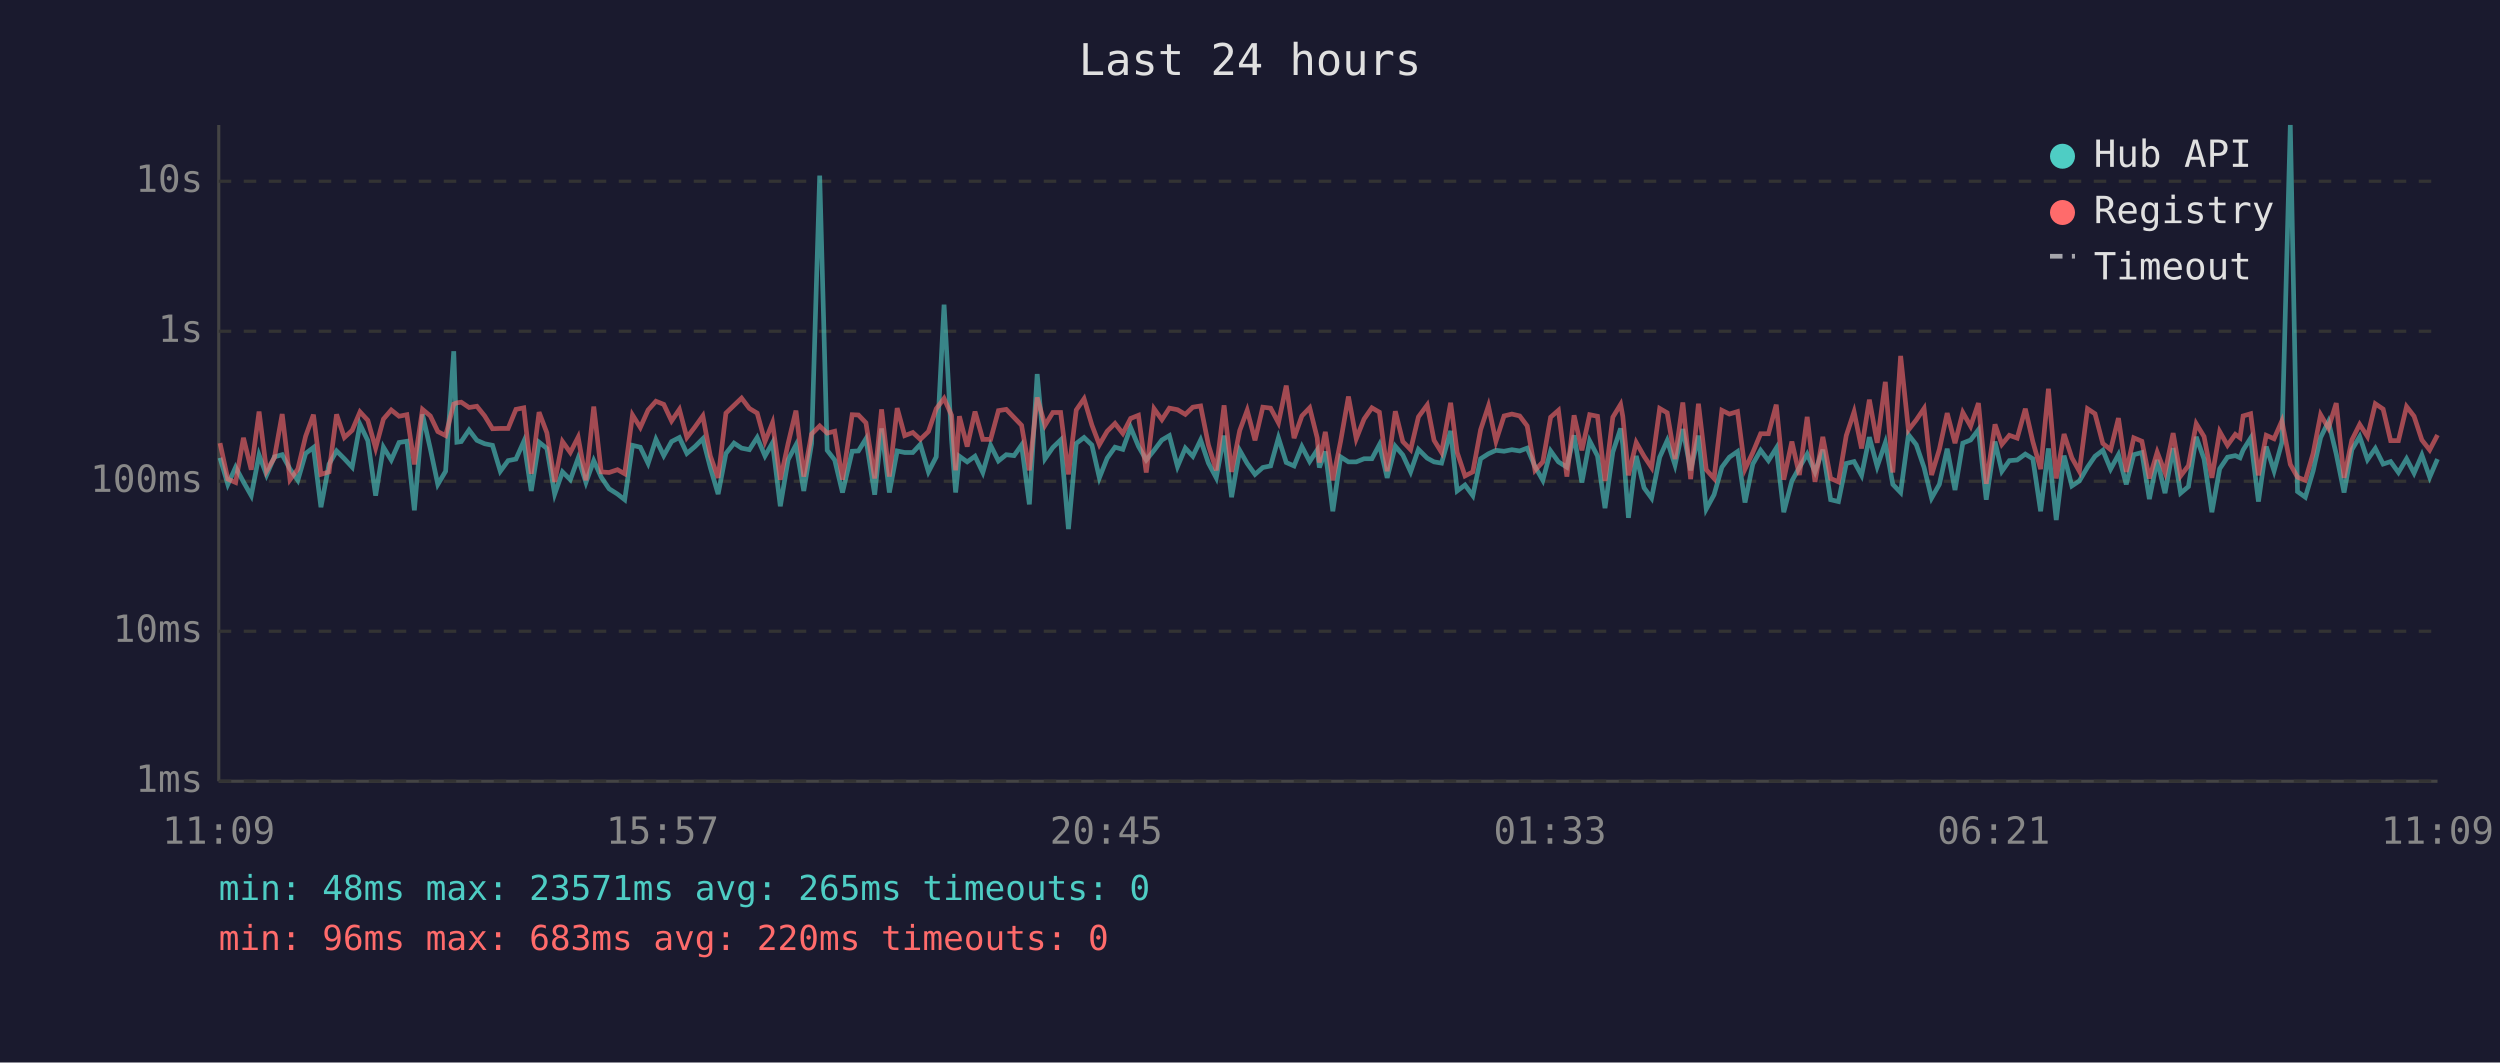
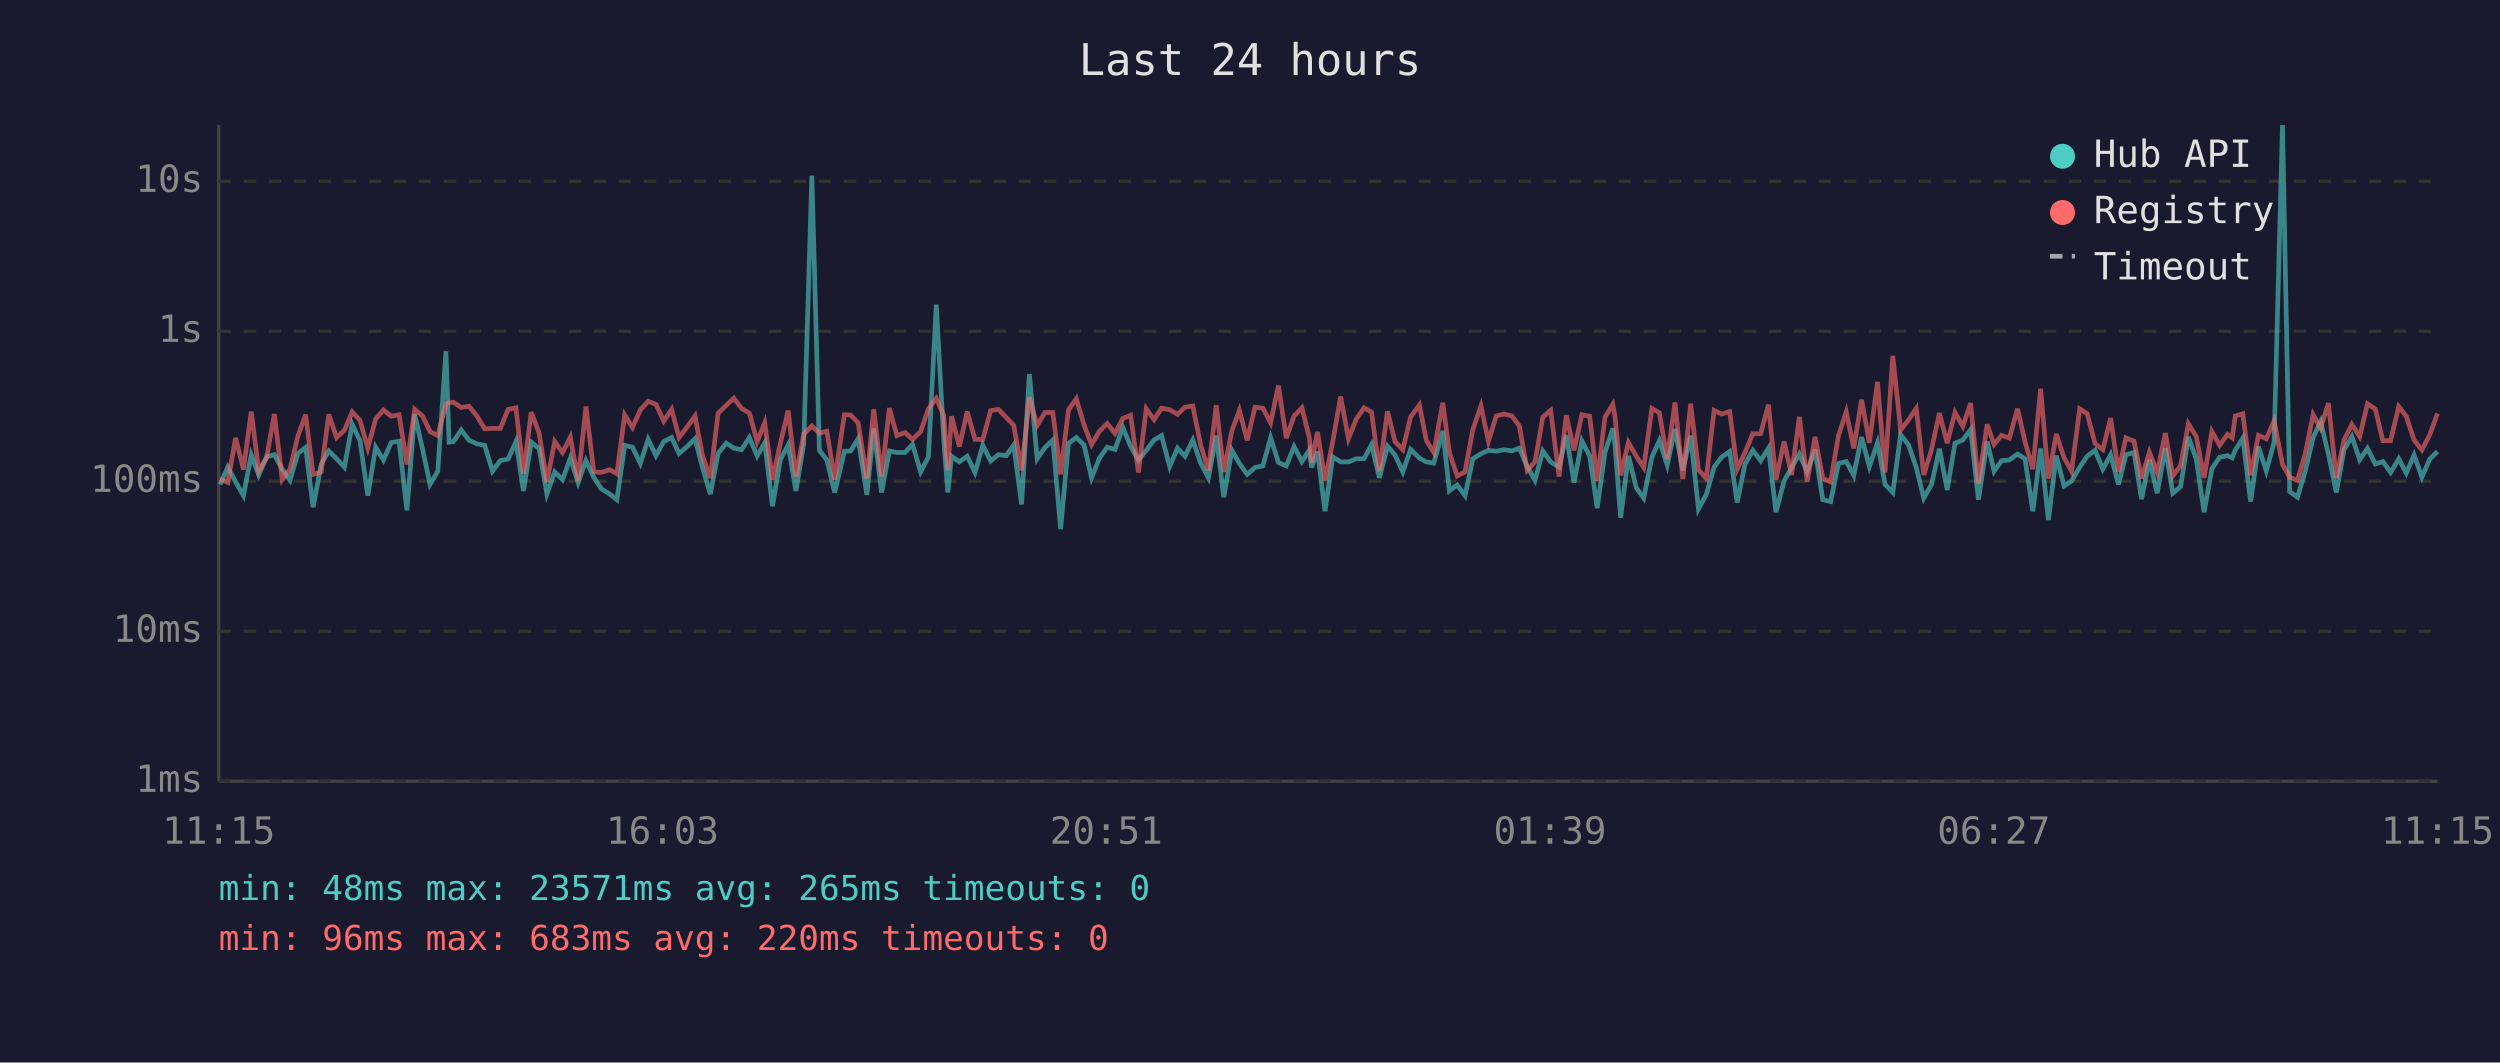
<svg xmlns="http://www.w3.org/2000/svg" viewBox="0 0 800 340" font-family="monospace" font-size="12">
  <rect width="800" height="340" fill="#1a1a2e" />
  <text x="400" y="24" fill="#e0e0e0" font-size="14" text-anchor="middle">Last 24 hours</text>
  <line x1="70" y1="40" x2="70" y2="250" stroke="#444" stroke-width="1" />
  <line x1="70" y1="250" x2="780" y2="250" stroke="#444" stroke-width="1" />
  <line x1="70" y1="250" x2="780" y2="250" stroke="#333" stroke-width="1" stroke-dasharray="4" />
  <text x="65" y="250" fill="#888" text-anchor="end" dominant-baseline="middle">1ms</text>
  <line x1="70" y1="202" x2="780" y2="202" stroke="#333" stroke-width="1" stroke-dasharray="4" />
  <text x="65" y="202" fill="#888" text-anchor="end" dominant-baseline="middle">10ms</text>
  <line x1="70" y1="154" x2="780" y2="154" stroke="#333" stroke-width="1" stroke-dasharray="4" />
  <text x="65" y="154" fill="#888" text-anchor="end" dominant-baseline="middle">100ms</text>
  <line x1="70" y1="106" x2="780" y2="106" stroke="#333" stroke-width="1" stroke-dasharray="4" />
  <text x="65" y="106" fill="#888" text-anchor="end" dominant-baseline="middle">1s</text>
  <line x1="70" y1="58" x2="780" y2="58" stroke="#333" stroke-width="1" stroke-dasharray="4" />
  <text x="65" y="58" fill="#888" text-anchor="end" dominant-baseline="middle">10s</text>
-   <text x="70" y="270" fill="#888" text-anchor="middle">11:09</text>
-   <text x="212" y="270" fill="#888" text-anchor="middle">15:57</text>
-   <text x="354" y="270" fill="#888" text-anchor="middle">20:45</text>
-   <text x="496" y="270" fill="#888" text-anchor="middle">01:33</text>
-   <text x="638" y="270" fill="#888" text-anchor="middle">06:21</text>
-   <text x="780" y="270" fill="#888" text-anchor="middle">11:09</text>
-   <polyline points="70.4,146.5 72.9,155.0 75.4,149.5 77.9,154.2 80.4,158.6 82.9,145.6 85.3,152.0 87.8,146.2 90.3,145.5 92.8,150.1 95.3,153.7 97.8,145.1 100.3,143.2 102.7,162.3 105.3,148.5 107.7,144.3 110.2,146.8 112.7,149.5 115.2,135.8 117.7,141.0 120.2,158.6 122.7,143.1 125.2,147.2 127.7,141.6 130.2,141.2 132.6,163.3 135.2,132.6 137.7,143.6 140.1,155.0 142.6,150.8 145.2,112.4 146.2,141.5 147.6,141.3 150.1,137.6 152.6,140.9 155.1,142.0 157.6,142.5 160.1,150.8 162.6,147.4 165.1,146.9 167.6,141.3 170.0,157.1 172.5,141.5 175.0,143.5 177.5,158.1 180.0,151.0 182.5,153.5 185.0,146.6 187.5,154.4 190.0,147.4 192.4,152.7 194.9,156.4 197.6,158.1 199.9,159.9 202.4,142.5 204.9,143.1 207.4,148.3 209.9,140.6 212.4,145.8 214.9,141.3 217.4,140.0 219.8,145.1 222.4,142.9 224.9,140.4 227.3,149.6 229.8,158.1 232.3,145.1 234.9,141.8 237.3,143.4 239.8,143.9 242.3,140.0 244.8,145.9 247.2,141.7 249.7,162.0 252.2,147.1 254.7,142.4 257.2,157.1 259.7,142.0 262.3,56.2 264.7,144.1 267.1,147.2 269.6,157.6 272.7,144.4 274.7,144.3 277.1,140.4 279.9,158.3 282.1,137.1 284.6,157.6 287.1,144.3 289.5,144.8 292.1,144.8 294.5,142.2 297.1,151.0 299.6,146.2 302.1,97.5 304.5,140.8 305.8,157.6 307.0,146.0 309.5,147.8 312.0,146.0 314.5,151.2 317.0,142.5 319.5,147.5 322.0,145.5 324.5,145.8 326.9,142.4 329.4,161.4 331.9,119.7 334.4,146.8 336.9,143.2 339.4,140.8 341.9,169.3 344.4,141.9 346.9,140.0 349.4,142.4 351.8,152.9 354.3,146.6 356.8,143.1 359.3,143.8 361.8,136.8 364.3,142.8 366.8,147.2 369.3,144.1 371.8,140.8 374.2,139.4 376.8,149.3 379.3,143.4 381.7,146.0 384.2,140.8 386.7,148.2 389.2,152.9 391.7,139.4 394.1,159.1 396.7,144.1 399.1,148.3 401.6,151.8 404.1,149.6 406.6,149.1 409.1,140.1 411.6,148.0 414.1,149.1 416.6,142.9 419.1,147.7 421.5,144.0 422.2,149.6 424.1,144.5 426.5,163.6 429.0,146.2 431.5,147.8 434.0,147.8 436.5,146.8 439.0,146.8 441.4,142.3 443.9,152.9 446.5,142.8 448.9,145.6 451.4,151.0 453.9,143.8 456.7,146.6 458.9,147.8 461.3,148.2 464.2,137.9 466.3,157.1 468.8,155.2 471.3,158.6 473.8,146.8 476.3,145.2 478.7,144.1 481.3,144.4 483.8,143.9 486.3,144.3 488.7,143.4 491.2,149.3 493.7,153.7 496.2,144.3 498.7,147.8 501.4,149.5 503.7,139.3 506.2,154.4 508.7,141.1 511.2,145.9 513.6,162.6 516.1,144.7 518.6,137.1 519.3,142.4 521.1,165.7 523.6,145.9 526.1,156.1 528.5,159.4 531.1,146.3 533.5,141.0 536.0,148.8 538.5,137.3 541.0,150.5 543.5,139.4 546.0,162.9 548.5,158.3 551.0,149.5 553.4,146.3 556.0,144.5 558.4,160.8 560.9,148.5 563.4,144.1 565.9,147.4 568.4,143.4 570.8,163.9 573.4,153.9 575.8,149.6 578.3,145.3 580.8,151.0 583.3,143.9 585.8,159.9 588.3,160.5 590.8,148.3 593.3,147.7 595.7,152.1 598.2,139.9 600.7,149.3 603.3,141.7 605.7,155.0 608.2,157.6 610.7,139.1 613.2,142.3 615.7,149.6 618.1,159.4 620.6,155.0 623.1,143.6 625.6,156.8 628.1,141.8 630.6,140.8 633.1,137.5 635.6,159.9 638.4,141.3 640.6,150.8 643.0,147.4 645.5,147.2 648.1,145.3 650.5,146.8 653.0,163.6 655.5,143.5 658.0,166.4 660.5,145.8 663.0,155.5 665.4,153.9 668.0,149.5 670.4,146.0 672.9,144.1 675.4,150.1 677.9,145.5 680.4,155.0 682.8,145.5 685.4,144.8 687.8,159.7 690.3,147.2 692.8,157.8 695.4,143.4 697.8,157.8 700.3,155.7 702.8,139.8 705.3,146.9 707.8,163.9 710.3,150.0 712.8,146.3 715.3,145.8 716.8,146.5 717.8,144.0 720.2,140.2 722.7,160.5 725.2,142.9 727.7,150.7 730.2,141.6 732.9,40.0 735.2,157.3 737.7,159.1 740.2,150.7 742.6,140.0 745.1,134.9 747.6,145.3 750.1,157.6 752.6,143.9 755.1,139.7 757.6,147.1 760.1,143.5 762.6,148.5 765.0,147.7 767.5,151.2 770.1,146.8 772.5,151.4 775.0,145.6 777.5,152.7 780.0,146.9" fill="none" stroke="#4ecdc4" stroke-width="1.5" opacity="0.6" />
-   <polyline points="70.4,141.8 72.9,153.3 75.4,154.4 77.9,140.1 80.4,150.3 82.9,131.7 85.3,150.7 87.8,146.5 90.3,132.5 92.8,153.5 95.3,150.1 97.8,139.6 100.3,132.7 102.7,151.8 105.3,151.0 107.7,132.6 110.2,140.0 112.7,137.7 115.2,131.8 117.7,134.5 120.2,143.4 122.7,134.1 125.2,131.2 127.7,133.2 130.2,132.7 132.6,148.6 135.2,131.0 137.7,133.1 140.1,138.1 142.6,139.4 145.2,129.3 146.2,128.9 147.6,128.7 150.1,130.4 152.6,130.0 155.1,133.1 157.6,137.2 160.1,137.1 162.6,137.1 165.1,131.0 167.6,130.5 170.0,151.6 172.5,131.9 175.0,138.5 177.5,154.2 180.0,141.3 182.5,144.8 185.0,139.9 187.5,153.7 190.0,130.1 192.4,151.0 194.9,151.2 197.6,150.3 199.9,151.6 202.4,132.8 204.9,136.8 207.4,131.2 209.9,128.4 212.4,129.4 214.9,134.7 217.4,131.0 219.8,140.0 222.4,136.6 224.9,133.1 227.3,145.9 229.8,152.9 232.3,132.2 234.9,129.7 237.3,127.4 239.8,130.7 242.3,132.2 244.8,141.3 247.2,135.3 249.7,153.5 252.2,141.9 254.7,131.4 257.2,152.5 259.7,138.9 262.3,136.3 264.7,138.6 267.1,138.0 269.6,153.5 272.7,132.7 274.7,132.8 277.1,135.3 279.9,153.1 282.1,131.0 284.6,152.5 287.1,130.6 289.5,139.4 292.1,138.4 294.5,140.6 297.1,138.1 299.6,130.8 302.1,127.5 304.5,132.9 305.8,150.5 307.0,133.2 309.5,142.9 312.0,131.7 314.5,140.6 317.0,140.6 319.5,131.4 322.0,131.0 324.5,133.6 326.9,136.1 329.4,150.5 331.9,127.2 334.4,136.1 336.9,132.0 339.4,132.0 341.9,151.8 344.4,131.2 346.9,127.6 349.4,136.0 351.8,142.3 354.3,138.0 356.8,135.5 359.3,138.7 361.8,133.9 364.3,132.9 366.8,151.2 369.3,130.8 371.8,134.3 374.2,130.6 376.8,131.1 379.3,132.6 381.7,130.3 384.2,129.9 386.7,142.4 389.2,150.5 391.7,129.7 394.1,151.0 396.7,137.8 399.1,131.3 401.6,140.9 404.1,130.3 406.6,130.6 409.1,135.3 411.6,123.4 414.1,140.2 416.6,133.1 419.1,130.5 421.5,140.1 422.2,148.0 424.1,138.2 426.5,153.7 429.0,141.2 431.5,126.9 434.0,140.4 436.5,134.1 439.0,130.5 441.4,131.9 443.9,150.8 446.5,131.6 448.9,141.3 451.4,143.9 453.9,133.4 456.7,129.6 458.9,140.9 461.3,144.8 464.2,128.9 466.3,144.8 468.8,152.3 471.3,151.0 473.8,137.5 476.3,129.9 478.7,141.2 481.3,133.1 483.8,132.5 486.3,133.1 488.7,136.3 491.2,150.5 493.7,147.8 496.2,133.5 498.7,131.3 501.4,152.5 503.7,132.9 506.2,144.1 508.7,132.7 511.2,133.2 513.6,153.9 516.1,133.5 518.6,129.4 519.3,133.3 521.1,152.1 523.6,141.6 526.1,146.0 528.5,149.6 531.1,130.7 533.5,132.1 536.0,146.9 538.5,128.8 541.0,153.3 543.5,129.2 546.0,150.3 548.5,153.1 551.0,131.3 553.4,132.5 556.0,131.7 558.4,150.1 560.9,144.8 563.4,138.8 565.9,138.8 568.4,129.5 570.8,153.5 573.4,141.3 575.8,152.0 578.3,133.4 580.8,154.2 583.3,139.8 585.8,153.1 588.3,154.2 590.8,139.4 593.3,131.8 595.7,143.5 598.2,127.9 600.7,141.7 603.3,122.2 605.7,151.2 608.2,113.9 610.7,137.6 613.2,134.4 615.7,130.7 618.1,152.0 620.6,143.8 623.1,132.2 625.6,141.8 628.1,132.0 630.6,136.4 633.1,129.0 635.6,154.8 638.4,135.8 640.6,142.2 643.0,139.3 645.5,140.2 648.1,130.8 650.5,141.3 653.0,150.1 655.5,124.4 658.0,153.1 660.5,138.9 663.0,146.5 665.4,150.8 668.0,130.8 670.4,132.4 672.9,141.9 675.4,143.9 677.9,133.8 680.4,151.0 682.8,140.1 685.4,141.2 687.8,153.1 690.3,144.7 692.8,151.2 695.4,138.6 697.8,152.3 700.3,149.0 702.8,135.6 705.3,139.7 707.8,152.9 710.3,138.1 712.8,142.5 715.3,139.0 716.8,140.1 717.8,133.1 720.2,132.4 722.7,152.1 725.2,139.3 727.7,140.4 730.2,134.7 732.9,148.6 735.2,152.7 737.7,153.7 740.2,145.1 742.6,132.7 745.1,137.0 747.6,129.0 750.1,152.9 752.6,140.8 755.1,135.8 757.6,139.7 760.1,129.2 762.6,130.9 765.0,141.0 767.5,141.0 770.1,130.1 772.5,133.2 775.0,140.8 777.5,144.0 780.0,139.2" fill="none" stroke="#ff6b6b" stroke-width="1.5" opacity="0.6" />
+   <text x="70" y="270" fill="#888" text-anchor="middle">11:15</text>
+   <text x="212" y="270" fill="#888" text-anchor="middle">16:03</text>
+   <text x="354" y="270" fill="#888" text-anchor="middle">20:51</text>
+   <text x="496" y="270" fill="#888" text-anchor="middle">01:39</text>
+   <text x="638" y="270" fill="#888" text-anchor="middle">06:27</text>
+   <text x="780" y="270" fill="#888" text-anchor="middle">11:15</text>
+   <polyline points="70.4,155.0 72.9,149.5 75.4,154.2 77.9,158.6 80.4,145.6 82.8,152.0 85.3,146.2 87.8,145.5 90.3,150.1 92.8,153.7 95.3,145.1 97.8,143.2 100.2,162.3 102.8,148.5 105.2,144.3 107.7,146.8 110.2,149.5 112.7,135.8 115.2,141.0 117.7,158.6 120.2,143.1 122.7,147.2 125.2,141.6 127.7,141.2 130.2,163.3 132.7,132.6 135.2,143.6 137.6,155.0 140.1,150.8 142.7,112.4 143.7,141.5 145.1,141.3 147.6,137.6 150.1,140.9 152.6,142.0 155.1,142.5 157.6,150.8 160.1,147.4 162.6,146.9 165.1,141.3 167.5,157.1 170.0,141.5 172.5,143.5 175.0,158.1 177.5,151.0 180.0,153.5 182.5,146.6 185.0,154.4 187.5,147.4 190.0,152.7 192.4,156.4 195.1,158.1 197.4,159.9 199.9,142.5 202.4,143.1 204.9,148.3 207.4,140.6 209.9,145.8 212.4,141.3 214.9,140.0 217.3,145.1 219.9,142.9 222.4,140.4 224.8,149.6 227.3,158.1 229.8,145.1 232.4,141.8 234.8,143.4 237.3,143.9 239.8,140.0 242.3,145.9 244.7,141.7 247.2,162.0 249.7,147.1 252.2,142.4 254.7,157.1 257.2,142.0 259.8,56.2 262.2,144.1 264.6,147.2 267.1,157.6 270.2,144.4 272.2,144.3 274.6,140.4 277.4,158.3 279.6,137.1 282.1,157.6 284.6,144.3 287.0,144.8 289.6,144.8 292.0,142.2 294.6,151.0 297.1,146.2 299.6,97.5 302.0,140.8 303.3,157.6 304.5,146.0 307.0,147.8 309.5,146.0 312.0,151.2 314.5,142.5 317.0,147.5 319.5,145.5 322.0,145.8 324.4,142.4 326.9,161.4 329.4,119.7 331.9,146.8 334.4,143.2 336.9,140.8 339.4,169.3 341.9,141.9 344.4,140.0 346.9,142.4 349.3,152.9 351.8,146.6 354.3,143.1 356.8,143.8 359.3,136.8 361.8,142.8 364.3,147.2 366.8,144.1 369.3,140.8 371.7,139.4 374.3,149.3 376.8,143.4 379.2,146.0 381.7,140.8 384.2,148.2 386.7,152.9 389.2,139.4 391.6,159.1 394.2,144.1 396.6,148.3 399.1,151.8 401.6,149.6 404.1,149.1 406.6,140.1 409.1,148.0 411.6,149.1 414.1,142.9 416.6,147.7 419.0,144.0 419.7,149.6 421.6,144.5 424.0,163.6 426.5,146.2 429.0,147.8 431.5,147.8 434.0,146.8 436.5,146.8 438.9,142.3 441.4,152.9 444.0,142.8 446.4,145.6 448.9,151.0 451.4,143.8 454.2,146.6 456.4,147.8 458.8,148.2 461.7,137.9 463.8,157.1 466.3,155.2 468.8,158.6 471.3,146.8 473.9,145.2 476.3,144.1 478.8,144.4 481.3,143.9 483.8,144.3 486.2,143.4 488.7,149.3 491.2,153.7 493.7,144.3 496.2,147.8 498.9,149.5 501.2,139.3 503.7,154.4 506.2,141.1 508.7,145.9 511.1,162.6 513.6,144.7 516.1,137.1 516.8,142.4 518.6,165.7 521.1,145.9 523.6,156.1 526.0,159.4 528.6,146.3 531.0,141.0 533.5,148.8 536.0,137.3 538.5,150.5 541.0,139.4 543.5,162.9 546.0,158.3 548.5,149.5 550.9,146.3 553.5,144.5 555.9,160.8 558.4,148.5 560.9,144.1 563.4,147.4 565.9,143.4 568.3,163.9 570.9,153.9 573.3,149.6 575.8,145.3 578.3,151.0 580.8,143.9 583.3,159.9 585.8,160.5 588.3,148.3 590.8,147.7 593.2,152.1 595.7,139.9 598.2,149.3 600.8,141.7 603.2,155.0 605.7,157.6 608.2,139.1 610.7,142.3 613.2,149.6 615.6,159.4 618.1,155.0 620.6,143.6 623.1,156.8 625.6,141.8 628.1,140.8 630.6,137.5 633.1,159.9 635.9,141.3 638.1,150.8 640.5,147.4 643.0,147.2 645.6,145.3 648.0,146.8 650.5,163.6 653.0,143.5 655.5,166.4 658.0,145.8 660.5,155.5 662.9,153.9 665.5,149.5 667.9,146.0 670.4,144.1 672.9,150.1 675.4,145.5 677.9,155.0 680.3,145.5 682.9,144.8 685.3,159.7 687.8,147.2 690.3,157.8 692.9,143.4 695.3,157.8 697.8,155.7 700.3,139.8 702.8,146.9 705.3,163.9 707.8,150.0 710.3,146.3 712.8,145.8 714.3,146.5 715.3,144.0 717.7,140.2 720.2,160.5 722.7,142.9 725.2,150.7 727.7,141.6 730.4,40.0 732.7,157.3 735.2,159.1 737.7,150.7 740.2,140.0 742.6,134.9 745.1,145.3 747.6,157.6 750.1,143.9 752.6,139.7 755.1,147.1 757.6,143.5 760.1,148.5 762.5,147.7 765.0,151.2 767.6,146.8 770.0,151.4 772.5,145.6 775.0,152.7 777.5,146.9 780.0,144.5" fill="none" stroke="#4ecdc4" stroke-width="1.5" opacity="0.6" />
+   <polyline points="70.4,153.3 72.9,154.4 75.4,140.1 77.9,150.3 80.4,131.7 82.8,150.7 85.3,146.5 87.8,132.5 90.3,153.5 92.8,150.1 95.3,139.6 97.8,132.7 100.2,151.8 102.8,151.0 105.2,132.6 107.7,140.0 110.2,137.7 112.7,131.8 115.2,134.5 117.7,143.4 120.2,134.1 122.7,131.2 125.2,133.2 127.7,132.7 130.2,148.6 132.7,131.0 135.2,133.1 137.6,138.1 140.1,139.4 142.7,129.3 143.7,128.9 145.1,128.7 147.6,130.4 150.1,130.0 152.6,133.1 155.1,137.2 157.6,137.1 160.1,137.1 162.6,131.0 165.1,130.5 167.5,151.6 170.0,131.9 172.5,138.5 175.0,154.2 177.5,141.3 180.0,144.8 182.5,139.9 185.0,153.7 187.5,130.1 190.0,151.0 192.4,151.2 195.1,150.3 197.4,151.6 199.9,132.8 202.4,136.8 204.9,131.2 207.4,128.4 209.9,129.4 212.4,134.7 214.9,131.0 217.3,140.0 219.9,136.6 222.4,133.1 224.8,145.9 227.3,152.9 229.8,132.2 232.4,129.7 234.8,127.4 237.3,130.7 239.8,132.2 242.3,141.3 244.7,135.3 247.2,153.5 249.7,141.9 252.2,131.4 254.7,152.5 257.2,138.9 259.8,136.3 262.2,138.6 264.6,138.0 267.1,153.5 270.2,132.7 272.2,132.8 274.6,135.3 277.4,153.1 279.6,131.0 282.1,152.5 284.6,130.6 287.0,139.4 289.6,138.4 292.0,140.6 294.6,138.1 297.1,130.8 299.6,127.5 302.0,132.9 303.3,150.5 304.5,133.2 307.0,142.9 309.5,131.7 312.0,140.6 314.5,140.6 317.0,131.4 319.5,131.0 322.0,133.6 324.4,136.1 326.9,150.5 329.4,127.2 331.9,136.1 334.4,132.0 336.9,132.0 339.4,151.8 341.9,131.2 344.4,127.6 346.9,136.0 349.3,142.3 351.8,138.0 354.3,135.5 356.8,138.7 359.3,133.9 361.8,132.9 364.3,151.2 366.8,130.8 369.3,134.3 371.7,130.6 374.3,131.1 376.8,132.6 379.2,130.3 381.7,129.9 384.2,142.4 386.7,150.5 389.2,129.7 391.6,151.0 394.2,137.8 396.6,131.3 399.1,140.9 401.6,130.3 404.1,130.6 406.6,135.3 409.1,123.4 411.6,140.2 414.1,133.1 416.6,130.5 419.0,140.1 419.7,148.0 421.6,138.2 424.0,153.7 426.5,141.2 429.0,126.9 431.5,140.4 434.0,134.1 436.5,130.5 438.9,131.9 441.4,150.8 444.0,131.6 446.4,141.3 448.9,143.9 451.4,133.4 454.2,129.6 456.4,140.9 458.8,144.8 461.7,128.9 463.8,144.8 466.3,152.3 468.8,151.0 471.3,137.5 473.9,129.9 476.3,141.2 478.8,133.1 481.3,132.5 483.8,133.1 486.2,136.3 488.7,150.5 491.2,147.8 493.7,133.5 496.2,131.3 498.9,152.5 501.2,132.9 503.7,144.1 506.2,132.7 508.7,133.2 511.1,153.9 513.6,133.5 516.1,129.4 516.8,133.3 518.6,152.1 521.1,141.6 523.6,146.0 526.0,149.6 528.6,130.7 531.0,132.1 533.5,146.9 536.0,128.8 538.5,153.3 541.0,129.2 543.5,150.3 546.0,153.1 548.5,131.3 550.9,132.5 553.5,131.7 555.9,150.1 558.4,144.8 560.9,138.8 563.4,138.8 565.9,129.5 568.3,153.5 570.9,141.3 573.3,152.0 575.8,133.4 578.3,154.2 580.8,139.8 583.3,153.1 585.8,154.2 588.3,139.4 590.8,131.8 593.2,143.5 595.7,127.9 598.2,141.7 600.8,122.2 603.2,151.2 605.7,113.9 608.2,137.6 610.7,134.4 613.2,130.7 615.6,152.0 618.1,143.8 620.6,132.2 623.1,141.8 625.6,132.0 628.1,136.4 630.6,129.0 633.1,154.8 635.9,135.8 638.1,142.2 640.5,139.3 643.0,140.2 645.6,130.8 648.0,141.3 650.5,150.1 653.0,124.4 655.5,153.1 658.0,138.9 660.5,146.5 662.9,150.8 665.5,130.8 667.9,132.4 670.4,141.9 672.9,143.9 675.4,133.8 677.9,151.0 680.3,140.1 682.9,141.2 685.3,153.1 687.8,144.7 690.3,151.2 692.9,138.6 695.3,152.3 697.8,149.0 700.3,135.6 702.8,139.7 705.3,152.9 707.8,138.1 710.3,142.5 712.8,139.0 714.3,140.1 715.3,133.1 717.7,132.4 720.2,152.1 722.7,139.3 725.2,140.4 727.7,134.7 730.4,148.6 732.7,152.7 735.2,153.7 737.7,145.1 740.2,132.7 742.6,137.0 745.1,129.0 747.6,152.9 750.1,140.8 752.6,135.8 755.1,139.7 757.6,129.2 760.1,130.9 762.5,141.0 765.0,141.0 767.6,130.1 770.0,133.2 772.5,140.8 775.0,144.0 777.5,139.2 780.0,132.3" fill="none" stroke="#ff6b6b" stroke-width="1.5" opacity="0.6" />
  <circle cx="660" cy="50" r="4" fill="#4ecdc4" />
  <text x="670" y="50" fill="#e0e0e0" dominant-baseline="middle">Hub API</text>
  <circle cx="660" cy="68" r="4" fill="#ff6b6b" />
  <text x="670" y="68" fill="#e0e0e0" dominant-baseline="middle">Registry</text>
  <line x1="656" y1="82" x2="664" y2="82" stroke="#e0e0e0" stroke-width="1.5" stroke-dasharray="4,3" opacity="0.7" />
  <text x="670" y="86" fill="#e0e0e0" dominant-baseline="middle">Timeout</text>
  <text x="70" y="288" fill="#4ecdc4" font-size="11">min: 48ms  max: 23571ms  avg: 265ms  timeouts: 0</text>
  <text x="70" y="304" fill="#ff6b6b" font-size="11">min: 96ms  max: 683ms  avg: 220ms  timeouts: 0</text>
</svg>
